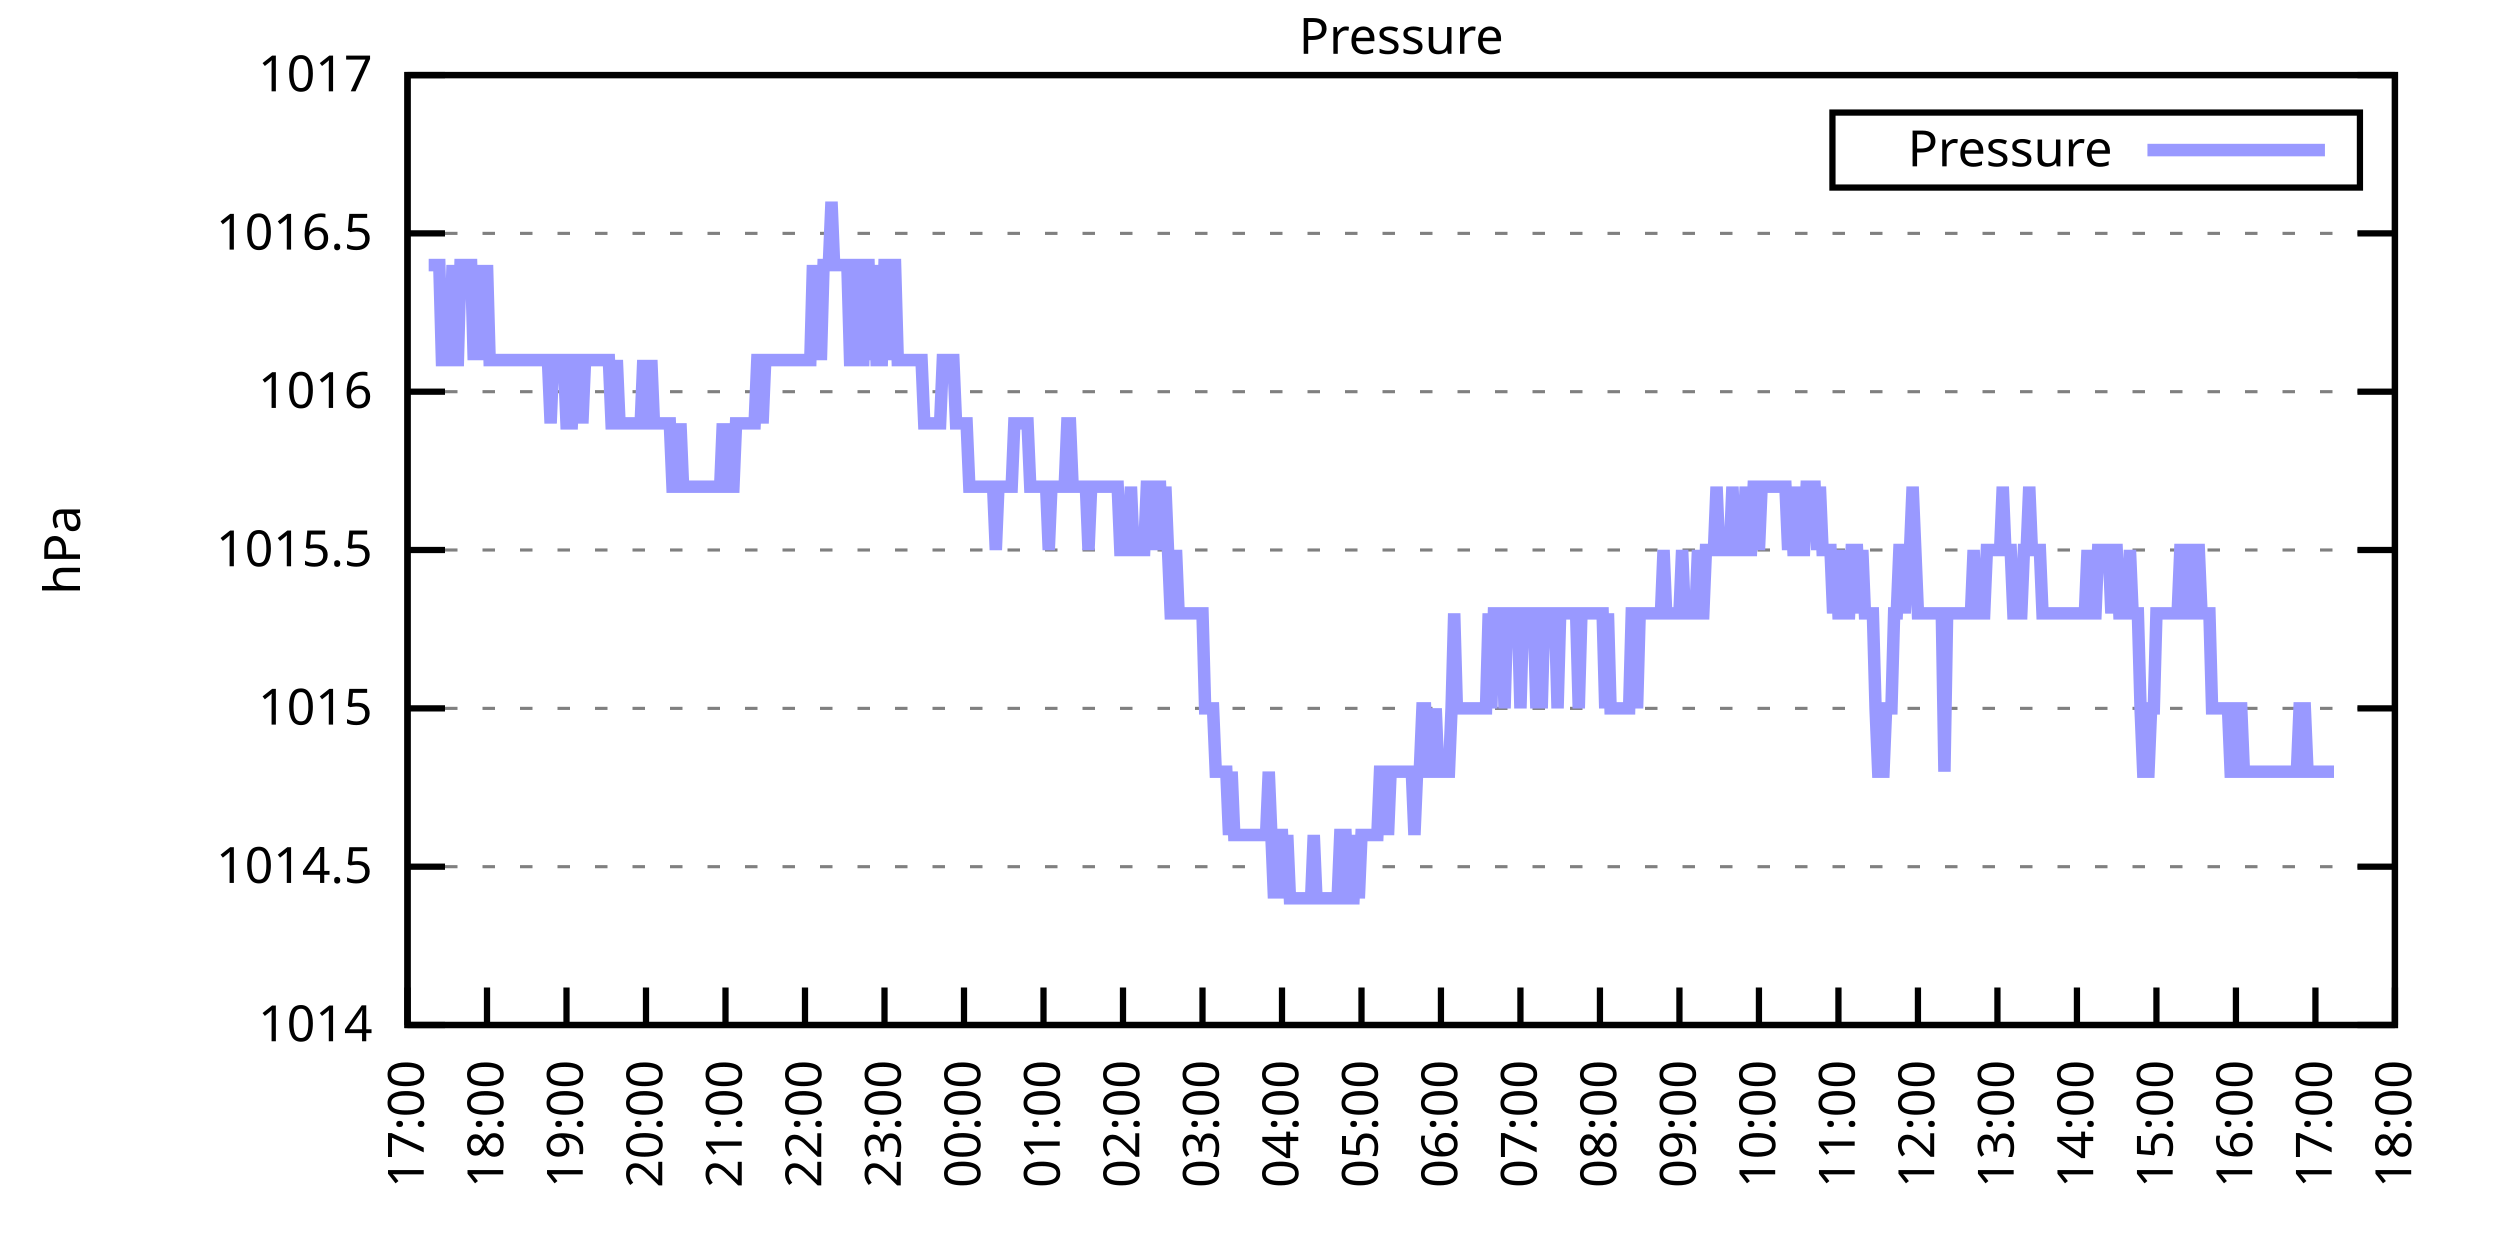
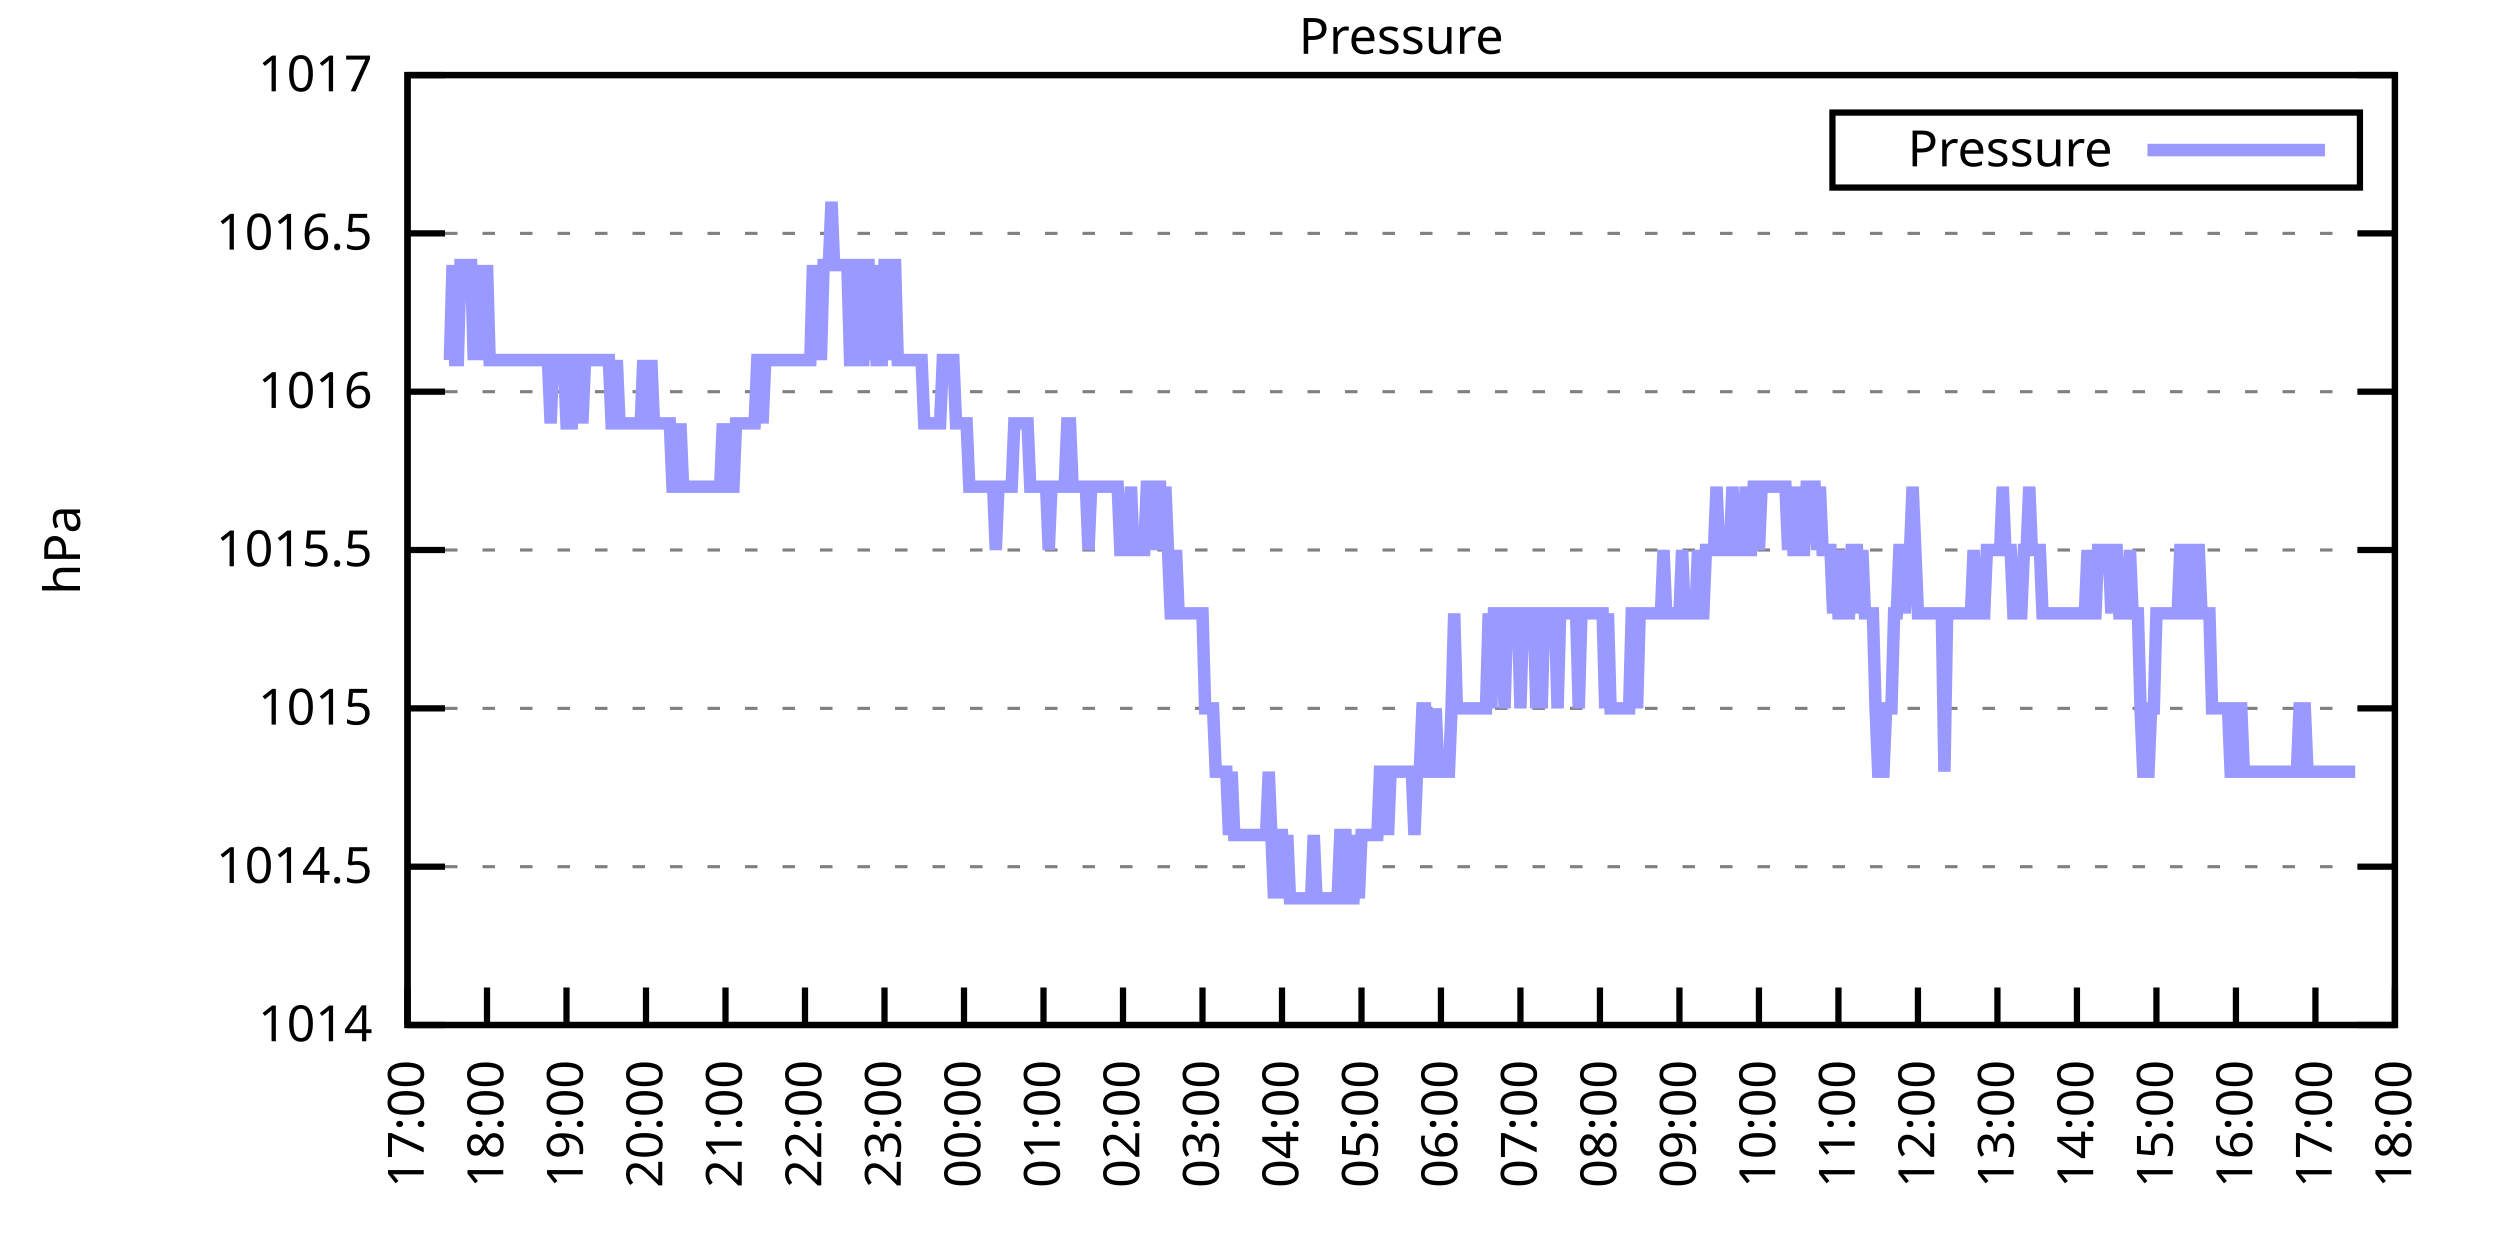
<svg xmlns="http://www.w3.org/2000/svg" xmlns:xlink="http://www.w3.org/1999/xlink" width="400" height="200" viewBox="0 0 400 200">
  <g id="gnuplot_canvas">
    <rect x="0" y="0" width="400" height="200" fill="none" />
    <defs>
      <circle id="gpDot" r="0.5" stroke-width="0.5" stroke="currentColor" />
      <path id="gpPt0" stroke-width="0.333" stroke="currentColor" d="M-1,0 h2 M0,-1 v2" />
      <path id="gpPt1" stroke-width="0.333" stroke="currentColor" d="M-1,-1 L1,1 M1,-1 L-1,1" />
      <path id="gpPt2" stroke-width="0.333" stroke="currentColor" d="M-1,0 L1,0 M0,-1 L0,1 M-1,-1 L1,1 M-1,1 L1,-1" />
      <rect id="gpPt3" stroke-width="0.333" stroke="currentColor" x="-1" y="-1" width="2" height="2" />
      <rect id="gpPt4" stroke-width="0.333" stroke="currentColor" fill="currentColor" x="-1" y="-1" width="2" height="2" />
      <circle id="gpPt5" stroke-width="0.333" stroke="currentColor" cx="0" cy="0" r="1" />
      <use xlink:href="#gpPt5" id="gpPt6" fill="currentColor" stroke="none" />
      <path id="gpPt7" stroke-width="0.333" stroke="currentColor" d="M0,-1.33 L-1.33,0.67 L1.33,0.67 z" />
      <use xlink:href="#gpPt7" id="gpPt8" fill="currentColor" stroke="none" />
      <use xlink:href="#gpPt7" id="gpPt9" stroke="currentColor" transform="rotate(180)" />
      <use xlink:href="#gpPt9" id="gpPt10" fill="currentColor" stroke="none" />
      <use xlink:href="#gpPt3" id="gpPt11" stroke="currentColor" transform="rotate(45)" />
      <use xlink:href="#gpPt11" id="gpPt12" fill="currentColor" stroke="none" />
      <path id="gpPt13" stroke-width="0.333" stroke="currentColor" d="M0,1.330 L1.265,0.411 L0.782,-1.067 L-0.782,-1.076 L-1.265,0.411 z" />
      <use xlink:href="#gpPt13" id="gpPt14" fill="currentColor" stroke="none" />
      <filter id="textbox" filterUnits="objectBoundingBox" x="0" y="0" height="1" width="1">
        <feFlood flood-color="white" flood-opacity="1" result="bgnd" />
        <feComposite in="SourceGraphic" in2="bgnd" operator="atop" />
      </filter>
      <filter id="greybox" filterUnits="objectBoundingBox" x="0" y="0" height="1" width="1">
        <feFlood flood-color="lightgrey" flood-opacity="1" result="grey" />
        <feComposite in="SourceGraphic" in2="grey" operator="atop" />
      </filter>
    </defs>
    <g fill="none" color="white" stroke="currentColor" stroke-width="1.00" stroke-linecap="butt" stroke-linejoin="miter">
</g>
    <g fill="none" color="black" stroke="currentColor" stroke-width="1.00" stroke-linecap="butt" stroke-linejoin="miter">
      <g stroke="none" shape-rendering="crispEdges">
        <polygon fill="rgb(255, 255, 255)" points="65.20,164.00 383.18,164.00 383.18,12.02 65.20,12.02 " />
      </g>
    </g>
    <g fill="none" color="black" stroke="currentColor" stroke-width="1.00" stroke-linecap="butt" stroke-linejoin="miter">
</g>
    <g fill="none" color="black" stroke="black" stroke-width="0.50" stroke-linecap="butt" stroke-linejoin="miter">
</g>
    <g fill="none" color="gray" stroke="currentColor" stroke-width="0.50" stroke-linecap="butt" stroke-linejoin="miter">
      <path stroke="gray" stroke-dasharray="2,4" class="gridline" d="M65.20,164.00 L383.19,164.00  " />
    </g>
    <g fill="none" color="gray" stroke="gray" stroke-width="1.00" stroke-linecap="butt" stroke-linejoin="miter">
</g>
    <g fill="none" color="black" stroke="currentColor" stroke-width="1.00" stroke-linecap="butt" stroke-linejoin="miter">
      <path stroke="black" d="M65.20,164.00 L71.20,164.00 M383.19,164.00 L377.19,164.00  " />
      <g transform="translate(59.60,166.60)" stroke="none" fill="black" font-family="Sans" font-size="8.00" text-anchor="end">
        <text>
          <tspan font-family="Sans"> 1014</tspan>
        </text>
      </g>
    </g>
    <g fill="none" color="black" stroke="currentColor" stroke-width="1.00" stroke-linecap="butt" stroke-linejoin="miter">
</g>
    <g fill="none" color="black" stroke="black" stroke-width="0.50" stroke-linecap="butt" stroke-linejoin="miter">
</g>
    <g fill="none" color="gray" stroke="currentColor" stroke-width="0.50" stroke-linecap="butt" stroke-linejoin="miter">
      <path stroke="gray" stroke-dasharray="2,4" class="gridline" d="M65.20,138.67 L383.19,138.67  " />
    </g>
    <g fill="none" color="gray" stroke="gray" stroke-width="1.00" stroke-linecap="butt" stroke-linejoin="miter">
</g>
    <g fill="none" color="black" stroke="currentColor" stroke-width="1.00" stroke-linecap="butt" stroke-linejoin="miter">
      <path stroke="black" d="M65.20,138.67 L71.20,138.67 M383.19,138.67 L377.19,138.67  " />
      <g transform="translate(59.60,141.27)" stroke="none" fill="black" font-family="Sans" font-size="8.00" text-anchor="end">
        <text>
          <tspan font-family="Sans"> 1014.5</tspan>
        </text>
      </g>
    </g>
    <g fill="none" color="black" stroke="currentColor" stroke-width="1.00" stroke-linecap="butt" stroke-linejoin="miter">
</g>
    <g fill="none" color="black" stroke="black" stroke-width="0.50" stroke-linecap="butt" stroke-linejoin="miter">
</g>
    <g fill="none" color="gray" stroke="currentColor" stroke-width="0.50" stroke-linecap="butt" stroke-linejoin="miter">
      <path stroke="gray" stroke-dasharray="2,4" class="gridline" d="M65.20,113.34 L383.19,113.34  " />
    </g>
    <g fill="none" color="gray" stroke="gray" stroke-width="1.00" stroke-linecap="butt" stroke-linejoin="miter">
</g>
    <g fill="none" color="black" stroke="currentColor" stroke-width="1.00" stroke-linecap="butt" stroke-linejoin="miter">
      <path stroke="black" d="M65.20,113.34 L71.20,113.34 M383.19,113.34 L377.19,113.34  " />
      <g transform="translate(59.60,115.94)" stroke="none" fill="black" font-family="Sans" font-size="8.00" text-anchor="end">
        <text>
          <tspan font-family="Sans"> 1015</tspan>
        </text>
      </g>
    </g>
    <g fill="none" color="black" stroke="currentColor" stroke-width="1.00" stroke-linecap="butt" stroke-linejoin="miter">
</g>
    <g fill="none" color="black" stroke="black" stroke-width="0.50" stroke-linecap="butt" stroke-linejoin="miter">
</g>
    <g fill="none" color="gray" stroke="currentColor" stroke-width="0.50" stroke-linecap="butt" stroke-linejoin="miter">
      <path stroke="gray" stroke-dasharray="2,4" class="gridline" d="M65.20,88.00 L383.19,88.00  " />
    </g>
    <g fill="none" color="gray" stroke="gray" stroke-width="1.00" stroke-linecap="butt" stroke-linejoin="miter">
</g>
    <g fill="none" color="black" stroke="currentColor" stroke-width="1.00" stroke-linecap="butt" stroke-linejoin="miter">
      <path stroke="black" d="M65.20,88.00 L71.20,88.00 M383.19,88.00 L377.19,88.00  " />
      <g transform="translate(59.60,90.60)" stroke="none" fill="black" font-family="Sans" font-size="8.00" text-anchor="end">
        <text>
          <tspan font-family="Sans"> 1015.5</tspan>
        </text>
      </g>
    </g>
    <g fill="none" color="black" stroke="currentColor" stroke-width="1.00" stroke-linecap="butt" stroke-linejoin="miter">
</g>
    <g fill="none" color="black" stroke="black" stroke-width="0.50" stroke-linecap="butt" stroke-linejoin="miter">
</g>
    <g fill="none" color="gray" stroke="currentColor" stroke-width="0.50" stroke-linecap="butt" stroke-linejoin="miter">
      <path stroke="gray" stroke-dasharray="2,4" class="gridline" d="M65.20,62.67 L383.19,62.67  " />
    </g>
    <g fill="none" color="gray" stroke="gray" stroke-width="1.00" stroke-linecap="butt" stroke-linejoin="miter">
</g>
    <g fill="none" color="black" stroke="currentColor" stroke-width="1.00" stroke-linecap="butt" stroke-linejoin="miter">
      <path stroke="black" d="M65.20,62.67 L71.20,62.67 M383.19,62.67 L377.19,62.67  " />
      <g transform="translate(59.60,65.27)" stroke="none" fill="black" font-family="Sans" font-size="8.00" text-anchor="end">
        <text>
          <tspan font-family="Sans"> 1016</tspan>
        </text>
      </g>
    </g>
    <g fill="none" color="black" stroke="currentColor" stroke-width="1.00" stroke-linecap="butt" stroke-linejoin="miter">
</g>
    <g fill="none" color="black" stroke="black" stroke-width="0.50" stroke-linecap="butt" stroke-linejoin="miter">
</g>
    <g fill="none" color="gray" stroke="currentColor" stroke-width="0.50" stroke-linecap="butt" stroke-linejoin="miter">
      <path stroke="gray" stroke-dasharray="2,4" class="gridline" d="M65.20,37.34 L383.19,37.34  " />
    </g>
    <g fill="none" color="gray" stroke="gray" stroke-width="1.00" stroke-linecap="butt" stroke-linejoin="miter">
</g>
    <g fill="none" color="black" stroke="currentColor" stroke-width="1.00" stroke-linecap="butt" stroke-linejoin="miter">
      <path stroke="black" d="M65.20,37.34 L71.20,37.34 M383.19,37.34 L377.19,37.34  " />
      <g transform="translate(59.60,39.94)" stroke="none" fill="black" font-family="Sans" font-size="8.00" text-anchor="end">
        <text>
          <tspan font-family="Sans"> 1016.5</tspan>
        </text>
      </g>
    </g>
    <g fill="none" color="black" stroke="currentColor" stroke-width="1.00" stroke-linecap="butt" stroke-linejoin="miter">
</g>
    <g fill="none" color="black" stroke="black" stroke-width="0.50" stroke-linecap="butt" stroke-linejoin="miter">
</g>
    <g fill="none" color="gray" stroke="currentColor" stroke-width="0.50" stroke-linecap="butt" stroke-linejoin="miter">
      <path stroke="gray" stroke-dasharray="2,4" class="gridline" d="M65.20,12.01 L383.19,12.01  " />
    </g>
    <g fill="none" color="gray" stroke="gray" stroke-width="1.00" stroke-linecap="butt" stroke-linejoin="miter">
</g>
    <g fill="none" color="black" stroke="currentColor" stroke-width="1.00" stroke-linecap="butt" stroke-linejoin="miter">
      <path stroke="black" d="M65.20,12.01 L71.20,12.01 M383.19,12.01 L377.19,12.01  " />
      <g transform="translate(59.60,14.61)" stroke="none" fill="black" font-family="Sans" font-size="8.00" text-anchor="end">
        <text>
          <tspan font-family="Sans"> 1017</tspan>
        </text>
      </g>
    </g>
    <g fill="none" color="black" stroke="currentColor" stroke-width="1.00" stroke-linecap="butt" stroke-linejoin="miter">
      <path stroke="black" d="M65.20,164.00 L65.20,158.00  " />
      <g transform="translate(67.80,169.60) rotate(270.00)" stroke="none" fill="black" font-family="Sans" font-size="8.00" text-anchor="end">
        <text>
          <tspan font-family="Sans">17:00</tspan>
        </text>
      </g>
    </g>
    <g fill="none" color="black" stroke="currentColor" stroke-width="1.00" stroke-linecap="butt" stroke-linejoin="miter">
      <path stroke="black" d="M77.92,164.00 L77.92,158.00  " />
      <g transform="translate(80.52,169.60) rotate(270.00)" stroke="none" fill="black" font-family="Sans" font-size="8.00" text-anchor="end">
        <text>
          <tspan font-family="Sans">18:00</tspan>
        </text>
      </g>
    </g>
    <g fill="none" color="black" stroke="currentColor" stroke-width="1.00" stroke-linecap="butt" stroke-linejoin="miter">
      <path stroke="black" d="M90.64,164.00 L90.64,158.00  " />
      <g transform="translate(93.24,169.60) rotate(270.00)" stroke="none" fill="black" font-family="Sans" font-size="8.00" text-anchor="end">
        <text>
          <tspan font-family="Sans">19:00</tspan>
        </text>
      </g>
    </g>
    <g fill="none" color="black" stroke="currentColor" stroke-width="1.00" stroke-linecap="butt" stroke-linejoin="miter">
      <path stroke="black" d="M103.36,164.00 L103.36,158.00  " />
      <g transform="translate(105.96,169.60) rotate(270.00)" stroke="none" fill="black" font-family="Sans" font-size="8.00" text-anchor="end">
        <text>
          <tspan font-family="Sans">20:00</tspan>
        </text>
      </g>
    </g>
    <g fill="none" color="black" stroke="currentColor" stroke-width="1.00" stroke-linecap="butt" stroke-linejoin="miter">
      <path stroke="black" d="M116.08,164.00 L116.08,158.00  " />
      <g transform="translate(118.68,169.60) rotate(270.00)" stroke="none" fill="black" font-family="Sans" font-size="8.00" text-anchor="end">
        <text>
          <tspan font-family="Sans">21:00</tspan>
        </text>
      </g>
    </g>
    <g fill="none" color="black" stroke="currentColor" stroke-width="1.00" stroke-linecap="butt" stroke-linejoin="miter">
      <path stroke="black" d="M128.80,164.00 L128.80,158.00  " />
      <g transform="translate(131.40,169.60) rotate(270.00)" stroke="none" fill="black" font-family="Sans" font-size="8.00" text-anchor="end">
        <text>
          <tspan font-family="Sans">22:00</tspan>
        </text>
      </g>
    </g>
    <g fill="none" color="black" stroke="currentColor" stroke-width="1.00" stroke-linecap="butt" stroke-linejoin="miter">
      <path stroke="black" d="M141.52,164.00 L141.52,158.00  " />
      <g transform="translate(144.12,169.60) rotate(270.00)" stroke="none" fill="black" font-family="Sans" font-size="8.00" text-anchor="end">
        <text>
          <tspan font-family="Sans">23:00</tspan>
        </text>
      </g>
    </g>
    <g fill="none" color="black" stroke="currentColor" stroke-width="1.00" stroke-linecap="butt" stroke-linejoin="miter">
      <path stroke="black" d="M154.24,164.00 L154.24,158.00  " />
      <g transform="translate(156.84,169.60) rotate(270.00)" stroke="none" fill="black" font-family="Sans" font-size="8.00" text-anchor="end">
        <text>
          <tspan font-family="Sans">00:00</tspan>
        </text>
      </g>
    </g>
    <g fill="none" color="black" stroke="currentColor" stroke-width="1.00" stroke-linecap="butt" stroke-linejoin="miter">
      <path stroke="black" d="M166.96,164.00 L166.96,158.00  " />
      <g transform="translate(169.56,169.60) rotate(270.00)" stroke="none" fill="black" font-family="Sans" font-size="8.00" text-anchor="end">
        <text>
          <tspan font-family="Sans">01:00</tspan>
        </text>
      </g>
    </g>
    <g fill="none" color="black" stroke="currentColor" stroke-width="1.00" stroke-linecap="butt" stroke-linejoin="miter">
      <path stroke="black" d="M179.68,164.00 L179.68,158.00  " />
      <g transform="translate(182.28,169.60) rotate(270.00)" stroke="none" fill="black" font-family="Sans" font-size="8.00" text-anchor="end">
        <text>
          <tspan font-family="Sans">02:00</tspan>
        </text>
      </g>
    </g>
    <g fill="none" color="black" stroke="currentColor" stroke-width="1.00" stroke-linecap="butt" stroke-linejoin="miter">
      <path stroke="black" d="M192.40,164.00 L192.40,158.00  " />
      <g transform="translate(195.00,169.60) rotate(270.00)" stroke="none" fill="black" font-family="Sans" font-size="8.00" text-anchor="end">
        <text>
          <tspan font-family="Sans">03:00</tspan>
        </text>
      </g>
    </g>
    <g fill="none" color="black" stroke="currentColor" stroke-width="1.00" stroke-linecap="butt" stroke-linejoin="miter">
      <path stroke="black" d="M205.12,164.00 L205.12,158.00  " />
      <g transform="translate(207.72,169.60) rotate(270.00)" stroke="none" fill="black" font-family="Sans" font-size="8.00" text-anchor="end">
        <text>
          <tspan font-family="Sans">04:00</tspan>
        </text>
      </g>
    </g>
    <g fill="none" color="black" stroke="currentColor" stroke-width="1.00" stroke-linecap="butt" stroke-linejoin="miter">
      <path stroke="black" d="M217.84,164.00 L217.84,158.00  " />
      <g transform="translate(220.44,169.60) rotate(270.00)" stroke="none" fill="black" font-family="Sans" font-size="8.00" text-anchor="end">
        <text>
          <tspan font-family="Sans">05:00</tspan>
        </text>
      </g>
    </g>
    <g fill="none" color="black" stroke="currentColor" stroke-width="1.00" stroke-linecap="butt" stroke-linejoin="miter">
      <path stroke="black" d="M230.55,164.00 L230.55,158.00  " />
      <g transform="translate(233.15,169.60) rotate(270.00)" stroke="none" fill="black" font-family="Sans" font-size="8.00" text-anchor="end">
        <text>
          <tspan font-family="Sans">06:00</tspan>
        </text>
      </g>
    </g>
    <g fill="none" color="black" stroke="currentColor" stroke-width="1.00" stroke-linecap="butt" stroke-linejoin="miter">
      <path stroke="black" d="M243.27,164.00 L243.27,158.00  " />
      <g transform="translate(245.87,169.60) rotate(270.00)" stroke="none" fill="black" font-family="Sans" font-size="8.00" text-anchor="end">
        <text>
          <tspan font-family="Sans">07:00</tspan>
        </text>
      </g>
    </g>
    <g fill="none" color="black" stroke="currentColor" stroke-width="1.00" stroke-linecap="butt" stroke-linejoin="miter">
      <path stroke="black" d="M255.99,164.00 L255.99,158.00  " />
      <g transform="translate(258.59,169.60) rotate(270.00)" stroke="none" fill="black" font-family="Sans" font-size="8.00" text-anchor="end">
        <text>
          <tspan font-family="Sans">08:00</tspan>
        </text>
      </g>
    </g>
    <g fill="none" color="black" stroke="currentColor" stroke-width="1.00" stroke-linecap="butt" stroke-linejoin="miter">
      <path stroke="black" d="M268.71,164.00 L268.71,158.00  " />
      <g transform="translate(271.31,169.60) rotate(270.00)" stroke="none" fill="black" font-family="Sans" font-size="8.00" text-anchor="end">
        <text>
          <tspan font-family="Sans">09:00</tspan>
        </text>
      </g>
    </g>
    <g fill="none" color="black" stroke="currentColor" stroke-width="1.00" stroke-linecap="butt" stroke-linejoin="miter">
      <path stroke="black" d="M281.43,164.00 L281.43,158.00  " />
      <g transform="translate(284.03,169.60) rotate(270.00)" stroke="none" fill="black" font-family="Sans" font-size="8.00" text-anchor="end">
        <text>
          <tspan font-family="Sans">10:00</tspan>
        </text>
      </g>
    </g>
    <g fill="none" color="black" stroke="currentColor" stroke-width="1.00" stroke-linecap="butt" stroke-linejoin="miter">
      <path stroke="black" d="M294.15,164.00 L294.15,158.00  " />
      <g transform="translate(296.75,169.60) rotate(270.00)" stroke="none" fill="black" font-family="Sans" font-size="8.00" text-anchor="end">
        <text>
          <tspan font-family="Sans">11:00</tspan>
        </text>
      </g>
    </g>
    <g fill="none" color="black" stroke="currentColor" stroke-width="1.00" stroke-linecap="butt" stroke-linejoin="miter">
      <path stroke="black" d="M306.87,164.00 L306.87,158.00  " />
      <g transform="translate(309.47,169.60) rotate(270.00)" stroke="none" fill="black" font-family="Sans" font-size="8.00" text-anchor="end">
        <text>
          <tspan font-family="Sans">12:00</tspan>
        </text>
      </g>
    </g>
    <g fill="none" color="black" stroke="currentColor" stroke-width="1.00" stroke-linecap="butt" stroke-linejoin="miter">
      <path stroke="black" d="M319.59,164.00 L319.59,158.00  " />
      <g transform="translate(322.19,169.60) rotate(270.00)" stroke="none" fill="black" font-family="Sans" font-size="8.00" text-anchor="end">
        <text>
          <tspan font-family="Sans">13:00</tspan>
        </text>
      </g>
    </g>
    <g fill="none" color="black" stroke="currentColor" stroke-width="1.00" stroke-linecap="butt" stroke-linejoin="miter">
      <path stroke="black" d="M332.31,164.00 L332.31,158.00  " />
      <g transform="translate(334.91,169.60) rotate(270.00)" stroke="none" fill="black" font-family="Sans" font-size="8.00" text-anchor="end">
        <text>
          <tspan font-family="Sans">14:00</tspan>
        </text>
      </g>
    </g>
    <g fill="none" color="black" stroke="currentColor" stroke-width="1.00" stroke-linecap="butt" stroke-linejoin="miter">
      <path stroke="black" d="M345.03,164.00 L345.03,158.00  " />
      <g transform="translate(347.63,169.60) rotate(270.00)" stroke="none" fill="black" font-family="Sans" font-size="8.00" text-anchor="end">
        <text>
          <tspan font-family="Sans">15:00</tspan>
        </text>
      </g>
    </g>
    <g fill="none" color="black" stroke="currentColor" stroke-width="1.00" stroke-linecap="butt" stroke-linejoin="miter">
      <path stroke="black" d="M357.75,164.00 L357.75,158.00  " />
      <g transform="translate(360.35,169.60) rotate(270.00)" stroke="none" fill="black" font-family="Sans" font-size="8.00" text-anchor="end">
        <text>
          <tspan font-family="Sans">16:00</tspan>
        </text>
      </g>
    </g>
    <g fill="none" color="black" stroke="currentColor" stroke-width="1.00" stroke-linecap="butt" stroke-linejoin="miter">
      <path stroke="black" d="M370.47,164.00 L370.47,158.00  " />
      <g transform="translate(373.07,169.60) rotate(270.00)" stroke="none" fill="black" font-family="Sans" font-size="8.00" text-anchor="end">
        <text>
          <tspan font-family="Sans">17:00</tspan>
        </text>
      </g>
    </g>
    <g fill="none" color="black" stroke="currentColor" stroke-width="1.00" stroke-linecap="butt" stroke-linejoin="miter">
      <path stroke="black" d="M383.19,164.00 L383.19,158.00  " />
      <g transform="translate(385.79,169.60) rotate(270.00)" stroke="none" fill="black" font-family="Sans" font-size="8.00" text-anchor="end">
        <text>
          <tspan font-family="Sans">18:00</tspan>
        </text>
      </g>
    </g>
    <g fill="none" color="black" stroke="currentColor" stroke-width="1.00" stroke-linecap="butt" stroke-linejoin="miter">
</g>
    <g fill="none" color="black" stroke="currentColor" stroke-width="1.00" stroke-linecap="butt" stroke-linejoin="miter">
      <path stroke="black" d="M65.20,12.01 L65.20,164.00 L383.19,164.00 L383.19,12.01 L65.20,12.01 Z  " />
    </g>
    <g fill="none" color="black" stroke="currentColor" stroke-width="1.00" stroke-linecap="butt" stroke-linejoin="miter">
</g>
    <g fill="none" color="black" stroke="currentColor" stroke-width="1.00" stroke-linecap="butt" stroke-linejoin="miter">
      <path stroke="black" d="M293.19,30.01 L293.19,18.01 L377.59,18.01 L377.59,30.01 L293.19,30.01 Z  " />
    </g>
    <g id="Pressure_plot_1">
      <g fill="none" color="white" stroke="black" stroke-width="2.00" stroke-linecap="butt" stroke-linejoin="miter">
</g>
      <g fill="none" color="black" stroke="currentColor" stroke-width="2.00" stroke-linecap="butt" stroke-linejoin="miter">
        <g transform="translate(337.99,26.61)" stroke="none" fill="black" font-family="Sans" font-size="8.00" text-anchor="end">
          <text>
            <tspan font-family="Sans">Pressure</tspan>
          </text>
        </g>
      </g>
      <g fill="none" color="black" stroke="currentColor" stroke-width="2.00" stroke-linecap="butt" stroke-linejoin="miter">
-         <path stroke="rgb(153, 153, 255)" d="M343.59,24.01 L371.99,24.01 M68.59,42.41 L69.02,42.41 L69.44,42.41 L69.86,42.41 L70.29,42.41 L70.71,57.61   L71.14,57.61 L71.56,57.61 L71.98,57.61 L72.41,42.41 L72.83,57.61 L73.26,57.61 L73.68,42.41 L74.10,42.41   L74.53,42.41 L74.95,42.41 L75.38,42.41 L75.80,57.61 L76.22,42.41 L76.65,57.61 L77.07,42.41 L77.50,57.61   L77.92,42.41 L78.34,57.61 L78.77,57.61 L79.19,57.61 L79.62,57.61 L80.04,57.61 L80.46,57.61 L80.89,57.61   L81.31,57.61 L81.74,57.61 L82.16,57.61 L82.58,57.61 L83.01,57.61 L83.43,57.61 L83.86,57.61 L84.28,57.61   L84.70,57.61 L85.13,57.61 L85.55,57.61 L85.98,57.61 L86.40,57.61 L86.82,57.61 L87.25,57.61 L87.67,57.61   L88.10,67.74 L88.52,57.61 L88.94,57.61 L89.37,57.61 L89.79,57.61 L90.22,57.61 L90.64,67.74 L91.06,67.74   L91.49,67.74 L91.91,57.61 L92.34,57.61 L92.76,57.61 L93.18,67.74 L93.61,57.61 L94.03,57.61 L94.46,57.61   L94.88,57.61 L95.30,57.61 L95.73,57.61 L96.15,57.61 L96.58,57.61 L97.00,57.61 L97.42,57.61 L97.85,67.74   L98.27,67.74 L98.69,57.61 L99.12,67.74 L99.54,67.74 L99.97,67.74 L100.39,67.74 L100.81,67.74 L101.24,67.74   L101.66,67.74 L102.09,67.74 L102.51,67.74 L102.93,57.61 L103.36,67.74 L103.78,67.74 L104.21,57.61 L104.63,67.74   L105.05,67.74 L105.48,67.74 L105.90,67.74 L106.33,67.74 L106.75,67.74 L107.17,67.74 L107.60,77.87 L108.02,77.87   L108.45,77.87 L108.87,67.74 L109.29,77.87 L109.72,77.87 L110.14,77.87 L110.57,77.87 L110.99,77.87 L111.41,77.87   L111.84,77.87 L112.26,77.87 L112.69,77.87 L113.11,77.87 L113.53,77.87 L113.96,77.87 L114.38,77.87 L114.81,77.87   L115.23,77.87 L115.65,67.74 L116.08,77.87 L116.50,67.74 L116.93,77.87 L117.35,77.87 L117.77,67.74 L118.20,67.74   L118.62,67.74 L119.05,67.74 L119.47,67.74 L119.89,67.74 L120.32,67.74 L120.74,67.74 L121.17,57.61 L121.59,57.61   L122.01,67.74 L122.44,57.61 L122.86,57.61 L123.29,57.61 L123.71,57.61 L124.13,57.61 L124.56,57.61 L124.98,57.61   L125.41,57.61 L125.83,57.61 L126.25,57.61 L126.68,57.61 L127.10,57.61 L127.53,57.61 L127.95,57.61 L128.37,57.61   L128.80,57.61 L129.22,57.61 L129.65,57.61 L130.07,42.41 L130.49,57.61 L130.92,42.41 L131.34,57.61 L131.77,42.41   L132.19,42.41 L132.61,42.41 L133.04,32.28 L133.46,42.41 L133.89,42.41 L134.31,42.41 L134.73,42.41 L135.16,42.41   L135.58,42.41 L136.01,57.61 L136.43,57.61 L136.85,42.41 L137.28,42.41 L137.70,57.61 L138.13,57.61 L138.55,42.41   L138.97,42.41 L139.40,57.61 L139.82,42.41 L140.25,57.61 L140.67,57.61 L141.09,57.61 L141.52,42.41 L141.94,42.41   L142.37,57.61 L142.79,42.41 L143.21,42.41 L143.64,57.61 L144.06,57.61 L144.49,57.61 L144.91,57.61 L145.33,57.61   L145.76,57.61 L146.18,57.61 L146.61,57.61 L147.03,57.61 L147.45,57.61 L147.88,67.74 L148.30,67.74 L148.73,67.74   L149.15,67.74 L149.57,67.74 L150.00,67.74 L150.42,67.74 L150.85,57.61 L151.27,57.61 L151.69,57.61 L152.12,57.61   L152.54,57.61 L152.97,67.74 L153.39,67.74 L153.81,67.74 L154.24,67.74 L154.66,67.74 L155.09,77.87 L155.51,77.87   L155.93,77.87 L156.36,77.87 L156.78,77.87 L157.21,77.87 L157.63,77.87 L158.05,77.87 L158.48,77.87 L158.90,77.87   L159.33,88.00 L159.75,77.87 L160.17,77.87 L160.60,77.87 L161.02,77.87 L161.44,77.87 L161.87,77.87 L162.29,67.74   L162.72,67.74 L163.14,67.74 L163.56,67.74 L163.99,67.74 L164.41,67.74 L164.84,77.87 L165.26,77.87 L165.68,77.87   L166.11,77.87 L166.53,77.87 L166.96,77.87 L167.38,77.87 L167.80,88.00 L168.23,77.87 L168.65,77.87 L169.08,77.87   L169.50,77.87 L169.92,77.87 L170.35,77.87 L170.77,67.74 L171.20,67.74 L171.62,77.87 L172.04,77.87 L172.47,77.87   L172.89,77.87 L173.32,77.87 L173.74,77.87 L174.16,88.00 L174.59,77.87 L175.01,77.87 L175.44,77.87 L175.86,77.87   L176.28,77.87 L176.71,77.87 L177.13,77.87 L177.56,77.87 L177.98,77.87 L178.40,77.87 L178.83,77.87 L179.25,88.00   L179.68,88.00 L180.10,88.00 L180.52,88.00 L180.95,77.87 L181.37,88.00 L181.80,88.00 L182.22,88.00 L182.64,88.00   L183.07,88.00 L183.49,77.87 L183.92,77.87 L184.34,88.00 L184.76,77.87 L185.19,77.87 L185.61,77.87 L186.04,88.00   L186.46,77.87 L186.88,88.00 L187.31,98.14 L187.73,98.14 L188.16,88.00 L188.58,98.14 L189.00,98.14 L189.43,98.14   L189.85,98.14 L190.28,98.14 L190.70,98.14 L191.12,98.14 L191.55,98.14 L191.97,98.14 L192.40,98.14 L192.82,113.34   L193.24,113.34 L193.67,113.34 L194.09,113.34 L194.52,123.47 L194.94,123.47 L195.36,123.47 L195.79,123.47 L196.21,123.47   L196.64,133.60 L197.06,123.47 L197.48,133.60 L197.91,133.60 L198.33,133.60 L198.76,133.60 L199.18,133.60 L199.60,133.60   L200.03,133.60 L200.45,133.60 L200.88,133.60 L201.30,133.60 L201.72,133.60 L202.15,133.60 L202.57,133.60 L203.00,123.47   L203.42,133.60 L203.84,143.73 L204.27,133.60 L204.69,133.60 L205.12,133.60 L205.54,143.73 L205.96,133.60 L206.39,143.73   L206.81,143.73 L207.24,143.73 L207.66,143.73 L208.08,143.73 L208.51,143.73 L208.93,143.73 L209.36,143.73 L209.78,143.73   L210.20,133.60 L210.63,143.73 L211.05,143.73 L211.48,143.73 L211.90,143.73 L212.32,143.73 L212.75,143.73 L213.17,143.73   L213.60,143.73 L214.02,143.73 L214.44,133.60 L214.87,133.60 L215.29,133.60 L215.72,143.73 L216.14,143.73 L216.56,143.73   L216.99,133.60 L217.41,143.73 L217.84,133.60 L218.26,133.60 L218.68,133.60 L219.11,133.60 L219.53,133.60 L219.96,133.60   L220.38,133.60 L220.80,123.47 L221.23,123.47 L221.65,123.47 L222.08,133.60 L222.50,123.47 L222.92,123.47 L223.35,123.47   L223.77,123.47 L224.20,123.47 L224.62,123.47 L225.04,123.47 L225.47,123.47 L225.89,123.47 L226.31,133.60 L226.74,123.47   L227.16,123.47 L227.59,113.34 L228.01,113.34 L228.43,123.47 L228.86,123.47 L229.28,123.47 L229.71,113.34 L230.13,123.47   L230.55,123.47 L230.98,123.47 L231.40,123.47 L231.83,123.47 L232.25,113.34 L232.67,98.14 L233.10,113.34 L233.52,113.34   L233.95,113.34 L234.37,113.34 L234.79,113.34 L235.22,113.34 L235.64,113.34 L236.07,113.34 L236.49,113.34 L236.91,113.34   L237.34,113.34 L237.76,113.34 L238.19,98.14 L238.61,113.34 L239.03,98.14 L239.46,98.14 L239.88,98.14 L240.31,98.14   L240.73,113.34 L241.15,98.14 L241.58,98.14 L242.00,98.14 L242.43,98.14 L242.85,98.14 L243.27,113.34 L243.70,98.14   L244.12,98.14 L244.55,98.14 L244.97,98.14 L245.39,98.14 L245.82,113.34 L246.24,98.14 L246.67,113.34 L247.09,98.14   L247.51,98.14 L247.94,98.14 L248.36,98.14 L248.79,98.14 L249.21,113.34 L249.63,98.14 L250.06,98.14 L250.48,98.14   L250.91,98.14 L251.33,98.14 L251.75,98.14 L252.18,98.14 L252.60,113.34 L253.03,98.14 L253.45,98.14 L253.87,98.14   L254.30,98.14 L254.72,98.14 L255.15,98.14 L255.57,98.14 L255.99,98.14 L256.42,98.14 L256.84,113.34 L257.27,98.14   L257.69,113.34 L258.11,113.34 L258.54,113.34 L258.96,113.34 L259.39,113.34 L259.81,113.34 L260.23,113.34 L260.66,113.34   L261.08,98.14 L261.51,98.14 L261.93,113.34 L262.35,98.14 L262.78,98.14 L263.20,98.14 L263.63,98.14 L264.05,98.14   L264.47,98.14 L264.90,98.14 L265.32,98.14 L265.75,98.14 L266.17,88.00 L266.59,98.14 L267.02,98.14 L267.44,98.14   L267.87,98.14 L268.29,98.14 L268.71,98.14 L269.14,88.00 L269.56,98.14 L269.99,98.14 L270.41,98.14 L270.83,98.14   L271.26,98.14 L271.68,88.00 L272.11,98.14 L272.53,98.14 L272.95,88.00 L273.38,88.00 L273.80,88.00 L274.23,88.00   L274.65,77.87 L275.07,88.00 L275.50,88.00 L275.92,88.00 L276.35,88.00 L276.77,88.00 L277.19,77.87 L277.62,88.00   L278.04,88.00 L278.47,88.00 L278.89,88.00 L279.31,77.87 L279.74,88.00 L280.16,88.00 L280.59,77.87 L281.01,77.87   L281.43,88.00 L281.86,77.87 L282.28,77.87 L282.71,77.87 L283.13,77.87 L283.55,77.87 L283.98,77.87 L284.40,77.87   L284.83,77.87 L285.25,77.87 L285.67,77.87 L286.10,88.00 L286.52,77.87 L286.95,88.00 L287.37,88.00 L287.79,77.87   L288.22,88.00 L288.64,88.00 L289.06,77.87 L289.49,77.87 L289.91,77.87 L290.34,77.87 L290.76,88.00 L291.18,77.87   L291.61,88.00 L292.03,88.00 L292.46,88.00 L292.88,88.00 L293.30,98.14 L293.73,88.00 L294.15,98.14 L294.58,98.14   L295.00,88.00 L295.42,98.14 L295.85,98.14 L296.27,88.00 L296.70,88.00 L297.12,88.00 L297.54,98.14 L297.97,88.00   L298.39,98.14 L298.82,98.14 L299.24,98.14 L299.66,98.14 L300.09,113.34 L300.51,123.47 L300.94,123.47 L301.36,123.47   L301.78,113.34 L302.21,113.34 L302.63,113.34 L303.06,98.14 L303.48,98.14 L303.90,88.00 L304.33,88.00 L304.75,98.14   L305.18,88.00 L305.60,88.00 L306.02,77.87 L306.45,88.00 L306.87,98.14 L307.30,98.14 L307.72,98.14 L308.14,98.14   L308.57,98.14 L308.99,98.14 L309.42,98.14 L309.84,98.14 L310.26,98.14 L310.69,98.14 L311.11,123.47 L311.54,98.14   L311.96,98.14 L312.38,98.14 L312.81,98.14 L313.23,98.14 L313.66,98.14 L314.08,98.14 L314.50,98.14 L314.93,98.14   L315.35,98.14 L315.78,88.00 L316.20,98.14 L316.62,98.14 L317.05,98.14 L317.47,98.14 L317.90,88.00 L318.32,88.00   L318.74,88.00 L319.17,88.00 L319.59,88.00 L320.02,88.00 L320.44,77.87 L320.86,88.00 L321.29,88.00 L321.71,88.00   L322.14,98.14 L322.56,98.14 L322.98,98.14 L323.41,98.14 L323.83,88.00 L324.26,88.00 L324.68,77.87 L325.10,88.00   L325.53,88.00 L325.95,88.00 L326.38,88.00 L326.80,98.14 L327.22,98.14 L327.65,98.14 L328.07,98.14 L328.50,98.14   L328.92,98.14 L329.34,98.14 L329.77,98.14 L330.19,98.14 L330.62,98.14 L331.04,98.14 L331.46,98.14 L331.89,98.14   L332.31,98.14 L332.74,98.14 L333.16,98.14 L333.58,98.14 L334.01,88.00 L334.43,98.14 L334.86,98.14 L335.28,98.14   L335.70,88.00 L336.13,88.00 L336.55,88.00 L336.98,88.00 L337.40,88.00 L337.82,98.14 L338.25,88.00 L338.67,88.00   L339.10,98.14 L339.52,98.14 L339.94,98.14 L340.37,98.14 L340.79,88.00 L341.22,98.14 L341.64,98.14 L342.06,98.14   L342.49,113.34 L342.91,123.47 L343.34,123.47 L343.76,123.47 L344.18,113.34 L344.61,113.34 L345.03,98.14 L345.46,98.14   L345.88,98.14 L346.30,98.14 L346.73,98.14 L347.15,98.14 L347.58,98.14 L348.00,98.14 L348.42,98.14 L348.85,88.00   L349.27,88.00 L349.70,88.00 L350.12,98.14 L350.54,98.14 L350.97,98.14 L351.39,88.00 L351.81,88.00 L352.24,98.14   L352.66,98.14 L353.09,98.14 L353.51,98.14 L353.93,113.34 L354.36,113.34 L354.78,113.34 L355.21,113.34 L355.63,113.34   L356.05,113.34 L356.48,113.34 L356.90,123.47 L357.33,123.47 L357.75,123.47 L358.17,113.34 L358.60,113.34 L359.02,123.47   L359.45,123.47 L359.87,123.47 L360.29,123.47 L360.72,123.47 L361.14,123.47 L361.57,123.47 L361.99,123.47 L362.41,123.47   L362.84,123.47 L363.26,123.47 L363.69,123.47 L364.11,123.47 L364.53,123.47 L364.96,123.47 L365.38,123.47 L365.81,123.47   L366.23,123.47 L366.65,123.47 L367.08,123.47 L367.50,123.47 L367.93,113.34 L368.35,113.34 L368.77,113.34 L369.20,123.47   L369.62,123.47 L370.05,123.47 L370.47,123.47 L370.89,123.47 L371.32,123.47 L371.74,123.47 L372.17,123.47 L372.59,123.47   L373.01,123.47 L373.44,123.47  " />
+         <path stroke="rgb(153, 153, 255)" d="M343.59,24.01 L371.99,24.01 M71.98,57.61 L72.41,42.41 L72.83,57.61 L73.26,57.61 L73.68,42.41 L74.10,42.41   L74.53,42.41 L74.95,42.41 L75.38,42.41 L75.80,57.61 L76.22,42.41 L76.65,57.61 L77.07,42.41 L77.50,57.61   L77.92,42.41 L78.34,57.61 L78.77,57.61 L79.19,57.61 L79.62,57.61 L80.04,57.61 L80.46,57.61 L80.89,57.61   L81.31,57.61 L81.74,57.61 L82.16,57.61 L82.58,57.61 L83.01,57.61 L83.43,57.61 L83.86,57.61 L84.28,57.61   L84.70,57.61 L85.13,57.61 L85.55,57.61 L85.98,57.61 L86.40,57.61 L86.82,57.61 L87.25,57.61 L87.67,57.61   L88.10,67.74 L88.52,57.61 L88.94,57.61 L89.37,57.61 L89.79,57.61 L90.22,57.61 L90.64,67.74 L91.06,67.74   L91.49,67.74 L91.91,57.61 L92.34,57.61 L92.76,57.61 L93.18,67.74 L93.61,57.61 L94.03,57.61 L94.46,57.61   L94.88,57.61 L95.30,57.61 L95.73,57.61 L96.15,57.61 L96.58,57.61 L97.00,57.61 L97.42,57.61 L97.85,67.74   L98.27,67.74 L98.69,57.61 L99.12,67.74 L99.54,67.74 L99.97,67.74 L100.39,67.74 L100.81,67.74 L101.24,67.74   L101.66,67.74 L102.09,67.74 L102.51,67.74 L102.93,57.61 L103.36,67.74 L103.78,67.74 L104.21,57.61 L104.63,67.74   L105.05,67.74 L105.48,67.74 L105.90,67.74 L106.33,67.74 L106.75,67.74 L107.17,67.74 L107.60,77.87 L108.02,77.87   L108.45,77.87 L108.87,67.74 L109.29,77.87 L109.72,77.87 L110.14,77.87 L110.57,77.87 L110.99,77.87 L111.41,77.87   L111.84,77.87 L112.26,77.87 L112.69,77.87 L113.11,77.87 L113.53,77.87 L113.96,77.87 L114.38,77.87 L114.81,77.87   L115.23,77.87 L115.65,67.74 L116.08,77.87 L116.50,67.74 L116.93,77.87 L117.35,77.87 L117.77,67.74 L118.20,67.74   L118.62,67.74 L119.05,67.74 L119.47,67.74 L119.89,67.74 L120.32,67.74 L120.74,67.74 L121.17,57.61 L121.59,57.61   L122.01,67.74 L122.44,57.61 L122.86,57.61 L123.29,57.61 L123.71,57.61 L124.13,57.61 L124.56,57.61 L124.98,57.61   L125.41,57.61 L125.83,57.61 L126.25,57.61 L126.68,57.61 L127.10,57.61 L127.53,57.61 L127.95,57.61 L128.37,57.61   L128.80,57.61 L129.22,57.61 L129.65,57.61 L130.07,42.41 L130.49,57.61 L130.92,42.41 L131.34,57.61 L131.77,42.41   L132.19,42.41 L132.61,42.41 L133.04,32.28 L133.46,42.41 L133.89,42.41 L134.31,42.41 L134.73,42.41 L135.16,42.41   L135.58,42.41 L136.01,57.61 L136.43,57.61 L136.85,42.41 L137.28,42.41 L137.70,57.61 L138.13,57.61 L138.55,42.41   L138.97,42.41 L139.40,57.61 L139.82,42.41 L140.25,57.61 L140.67,57.61 L141.09,57.61 L141.52,42.41 L141.94,42.41   L142.37,57.61 L142.79,42.41 L143.21,42.41 L143.64,57.61 L144.06,57.61 L144.49,57.61 L144.91,57.61 L145.33,57.61   L145.76,57.61 L146.18,57.61 L146.61,57.61 L147.03,57.61 L147.45,57.61 L147.88,67.74 L148.30,67.74 L148.73,67.74   L149.15,67.74 L149.57,67.74 L150.00,67.74 L150.42,67.74 L150.85,57.61 L151.27,57.61 L151.69,57.61 L152.12,57.61   L152.54,57.61 L152.97,67.74 L153.39,67.74 L153.81,67.74 L154.24,67.74 L154.66,67.74 L155.09,77.87 L155.51,77.87   L155.93,77.87 L156.36,77.87 L156.78,77.87 L157.21,77.87 L157.63,77.87 L158.05,77.87 L158.48,77.87 L158.90,77.87   L159.33,88.00 L159.75,77.87 L160.17,77.87 L160.60,77.87 L161.02,77.87 L161.44,77.87 L161.87,77.87 L162.29,67.74   L162.72,67.74 L163.14,67.74 L163.56,67.74 L163.99,67.74 L164.41,67.74 L164.84,77.87 L165.26,77.87 L165.68,77.87   L166.11,77.87 L166.53,77.87 L166.96,77.87 L167.38,77.87 L167.80,88.00 L168.23,77.87 L168.65,77.87 L169.08,77.87   L169.50,77.87 L169.92,77.87 L170.35,77.87 L170.77,67.74 L171.20,67.74 L171.62,77.87 L172.04,77.87 L172.47,77.87   L172.89,77.87 L173.32,77.87 L173.74,77.87 L174.16,88.00 L174.59,77.87 L175.01,77.87 L175.44,77.87 L175.86,77.87   L176.28,77.87 L176.71,77.87 L177.13,77.87 L177.56,77.87 L177.98,77.87 L178.40,77.87 L178.83,77.87 L179.25,88.00   L179.68,88.00 L180.10,88.00 L180.52,88.00 L180.95,77.87 L181.37,88.00 L181.80,88.00 L182.22,88.00 L182.64,88.00   L183.07,88.00 L183.49,77.87 L183.92,77.87 L184.34,88.00 L184.76,77.87 L185.19,77.87 L185.61,77.87 L186.04,88.00   L186.46,77.87 L186.88,88.00 L187.31,98.14 L187.73,98.14 L188.16,88.00 L188.58,98.14 L189.00,98.14 L189.43,98.14   L189.85,98.14 L190.28,98.14 L190.70,98.14 L191.12,98.14 L191.55,98.14 L191.97,98.14 L192.40,98.14 L192.82,113.34   L193.24,113.34 L193.67,113.34 L194.09,113.34 L194.52,123.47 L194.94,123.47 L195.36,123.47 L195.79,123.47 L196.21,123.47   L196.64,133.60 L197.06,123.47 L197.48,133.60 L197.91,133.60 L198.33,133.60 L198.76,133.60 L199.18,133.60 L199.60,133.60   L200.03,133.60 L200.45,133.60 L200.88,133.60 L201.30,133.60 L201.72,133.60 L202.15,133.60 L202.57,133.60 L203.00,123.47   L203.42,133.60 L203.84,143.73 L204.27,133.60 L204.69,133.60 L205.12,133.60 L205.54,143.73 L205.96,133.60 L206.39,143.73   L206.81,143.73 L207.24,143.73 L207.66,143.73 L208.08,143.73 L208.51,143.73 L208.93,143.73 L209.36,143.73 L209.78,143.73   L210.20,133.60 L210.63,143.73 L211.05,143.73 L211.48,143.73 L211.90,143.73 L212.32,143.73 L212.75,143.73 L213.17,143.73   L213.60,143.73 L214.02,143.73 L214.44,133.60 L214.87,133.60 L215.29,133.60 L215.72,143.73 L216.14,143.73 L216.56,143.73   L216.99,133.60 L217.41,143.73 L217.84,133.60 L218.26,133.60 L218.68,133.60 L219.11,133.60 L219.53,133.60 L219.96,133.60   L220.38,133.60 L220.80,123.47 L221.23,123.47 L221.65,123.47 L222.08,133.60 L222.50,123.47 L222.92,123.47 L223.35,123.47   L223.77,123.47 L224.20,123.47 L224.62,123.47 L225.04,123.47 L225.47,123.47 L225.89,123.47 L226.31,133.60 L226.74,123.47   L227.16,123.47 L227.59,113.34 L228.01,113.34 L228.43,123.47 L228.86,123.47 L229.28,123.47 L229.71,113.34 L230.13,123.47   L230.55,123.47 L230.98,123.47 L231.40,123.47 L231.83,123.47 L232.25,113.34 L232.67,98.14 L233.10,113.34 L233.52,113.34   L233.95,113.34 L234.37,113.34 L234.79,113.34 L235.22,113.34 L235.64,113.34 L236.07,113.34 L236.49,113.34 L236.91,113.34   L237.34,113.34 L237.76,113.34 L238.19,98.14 L238.61,113.34 L239.03,98.14 L239.46,98.14 L239.88,98.14 L240.31,98.14   L240.73,113.34 L241.15,98.14 L241.58,98.14 L242.00,98.14 L242.43,98.14 L242.85,98.14 L243.27,113.34 L243.70,98.14   L244.12,98.14 L244.55,98.14 L244.97,98.14 L245.39,98.14 L245.82,113.34 L246.24,98.14 L246.67,113.34 L247.09,98.14   L247.51,98.14 L247.94,98.14 L248.36,98.14 L248.79,98.14 L249.21,113.34 L249.63,98.14 L250.06,98.14 L250.48,98.14   L250.91,98.14 L251.33,98.14 L251.75,98.14 L252.18,98.14 L252.60,113.34 L253.03,98.14 L253.45,98.14 L253.87,98.14   L254.30,98.14 L254.72,98.14 L255.15,98.14 L255.57,98.14 L255.99,98.14 L256.42,98.14 L256.84,113.34 L257.27,98.14   L257.69,113.34 L258.11,113.34 L258.54,113.34 L258.96,113.34 L259.39,113.34 L259.81,113.34 L260.23,113.34 L260.66,113.34   L261.08,98.14 L261.51,98.14 L261.93,113.34 L262.35,98.14 L262.78,98.14 L263.20,98.14 L263.63,98.14 L264.05,98.14   L264.47,98.14 L264.90,98.14 L265.32,98.14 L265.75,98.14 L266.17,88.00 L266.59,98.14 L267.02,98.14 L267.44,98.14   L267.87,98.14 L268.29,98.14 L268.71,98.14 L269.14,88.00 L269.56,98.14 L269.99,98.14 L270.41,98.14 L270.83,98.14   L271.26,98.14 L271.68,88.00 L272.11,98.14 L272.53,98.14 L272.95,88.00 L273.38,88.00 L273.80,88.00 L274.23,88.00   L274.65,77.87 L275.07,88.00 L275.50,88.00 L275.92,88.00 L276.35,88.00 L276.77,88.00 L277.19,77.87 L277.62,88.00   L278.04,88.00 L278.47,88.00 L278.89,88.00 L279.31,77.87 L279.74,88.00 L280.16,88.00 L280.59,77.87 L281.01,77.87   L281.43,88.00 L281.86,77.87 L282.28,77.87 L282.71,77.87 L283.13,77.87 L283.55,77.87 L283.98,77.87 L284.40,77.87   L284.83,77.87 L285.25,77.87 L285.67,77.87 L286.10,88.00 L286.52,77.87 L286.95,88.00 L287.37,88.00 L287.79,77.87   L288.22,88.00 L288.64,88.00 L289.06,77.87 L289.49,77.87 L289.91,77.87 L290.34,77.87 L290.76,88.00 L291.18,77.87   L291.61,88.00 L292.03,88.00 L292.46,88.00 L292.88,88.00 L293.30,98.14 L293.73,88.00 L294.15,98.14 L294.58,98.14   L295.00,88.00 L295.42,98.14 L295.85,98.14 L296.27,88.00 L296.70,88.00 L297.12,88.00 L297.54,98.14 L297.97,88.00   L298.39,98.14 L298.82,98.14 L299.24,98.14 L299.66,98.14 L300.09,113.34 L300.51,123.47 L300.94,123.47 L301.36,123.47   L301.78,113.34 L302.21,113.34 L302.63,113.34 L303.06,98.14 L303.48,98.14 L303.90,88.00 L304.33,88.00 L304.75,98.14   L305.18,88.00 L305.60,88.00 L306.02,77.87 L306.45,88.00 L306.87,98.14 L307.30,98.14 L307.72,98.14 L308.14,98.14   L308.57,98.14 L308.99,98.14 L309.42,98.14 L309.84,98.14 L310.26,98.14 L310.69,98.14 L311.11,123.47 L311.54,98.14   L311.96,98.14 L312.38,98.14 L312.81,98.14 L313.23,98.14 L313.66,98.14 L314.08,98.14 L314.50,98.14 L314.93,98.14   L315.35,98.14 L315.78,88.00 L316.20,98.14 L316.62,98.14 L317.05,98.14 L317.47,98.14 L317.90,88.00 L318.32,88.00   L318.74,88.00 L319.17,88.00 L319.59,88.00 L320.02,88.00 L320.44,77.87 L320.86,88.00 L321.29,88.00 L321.71,88.00   L322.14,98.14 L322.56,98.14 L322.98,98.14 L323.41,98.14 L323.83,88.00 L324.26,88.00 L324.68,77.87 L325.10,88.00   L325.53,88.00 L325.95,88.00 L326.38,88.00 L326.80,98.14 L327.22,98.14 L327.65,98.14 L328.07,98.14 L328.50,98.14   L328.92,98.14 L329.34,98.14 L329.77,98.14 L330.19,98.14 L330.62,98.14 L331.04,98.14 L331.46,98.14 L331.89,98.14   L332.31,98.14 L332.74,98.14 L333.16,98.14 L333.58,98.14 L334.01,88.00 L334.43,98.14 L334.86,98.14 L335.28,98.14   L335.70,88.00 L336.13,88.00 L336.55,88.00 L336.98,88.00 L337.40,88.00 L337.82,98.14 L338.25,88.00 L338.67,88.00   L339.10,98.14 L339.52,98.14 L339.94,98.14 L340.37,98.14 L340.79,88.00 L341.22,98.14 L341.64,98.14 L342.06,98.14   L342.49,113.34 L342.91,123.47 L343.34,123.47 L343.76,123.47 L344.18,113.34 L344.61,113.34 L345.03,98.14 L345.46,98.14   L345.88,98.14 L346.30,98.14 L346.73,98.14 L347.15,98.14 L347.58,98.14 L348.00,98.14 L348.42,98.14 L348.85,88.00   L349.27,88.00 L349.70,88.00 L350.12,98.14 L350.54,98.14 L350.97,98.14 L351.39,88.00 L351.81,88.00 L352.24,98.14   L352.66,98.14 L353.09,98.14 L353.51,98.14 L353.93,113.34 L354.36,113.34 L354.78,113.34 L355.21,113.34 L355.63,113.34   L356.05,113.34 L356.48,113.34 L356.90,123.47 L357.33,123.47 L357.75,123.47 L358.17,113.34 L358.60,113.34 L359.02,123.47   L359.45,123.47 L359.87,123.47 L360.29,123.47 L360.72,123.47 L361.14,123.47 L361.57,123.47 L361.99,123.47 L362.41,123.47   L362.84,123.47 L363.26,123.47 L363.69,123.47 L364.11,123.47 L364.53,123.47 L364.96,123.47 L365.38,123.47 L365.81,123.47   L366.23,123.47 L366.65,123.47 L367.08,123.47 L367.50,123.47 L367.93,113.34 L368.35,113.34 L368.77,113.34 L369.20,123.47   L369.62,123.47 L370.05,123.47 L370.47,123.47 L370.89,123.47 L371.32,123.47 L371.74,123.47 L372.17,123.47 L372.59,123.47   L373.01,123.47 L373.44,123.47 L373.86,123.47 L374.29,123.47 L374.71,123.47 L375.13,123.47 L375.56,123.47 L375.98,123.47   L376.41,123.47 L376.83,123.47  " />
      </g>
    </g>
    <g fill="none" color="black" stroke="currentColor" stroke-width="2.00" stroke-linecap="butt" stroke-linejoin="miter">
</g>
    <g fill="none" color="black" stroke="black" stroke-width="1.00" stroke-linecap="butt" stroke-linejoin="miter">
</g>
    <g fill="none" color="black" stroke="currentColor" stroke-width="1.00" stroke-linecap="butt" stroke-linejoin="miter">
      <path stroke="black" d="M65.20,12.01 L65.20,164.00 L383.19,164.00 L383.19,12.01 L65.20,12.01 Z  " />
      <g transform="translate(12.80,88.01) rotate(270.00)" stroke="none" fill="black" font-family="Sans" font-size="8.00" text-anchor="middle">
        <text>
          <tspan font-family="Sans">hPa</tspan>
        </text>
      </g>
    </g>
    <g fill="none" color="black" stroke="currentColor" stroke-width="1.00" stroke-linecap="butt" stroke-linejoin="miter">
</g>
    <g fill="none" color="black" stroke="currentColor" stroke-width="1.00" stroke-linecap="butt" stroke-linejoin="miter">
      <g transform="translate(224.19,8.61)" stroke="none" fill="black" font-family="Sans" font-size="8.00" text-anchor="middle">
        <text>
          <tspan font-family="Sans">Pressure</tspan>
        </text>
      </g>
    </g>
    <g fill="none" color="black" stroke="currentColor" stroke-width="1.00" stroke-linecap="butt" stroke-linejoin="miter">
</g>
  </g>
</svg>
